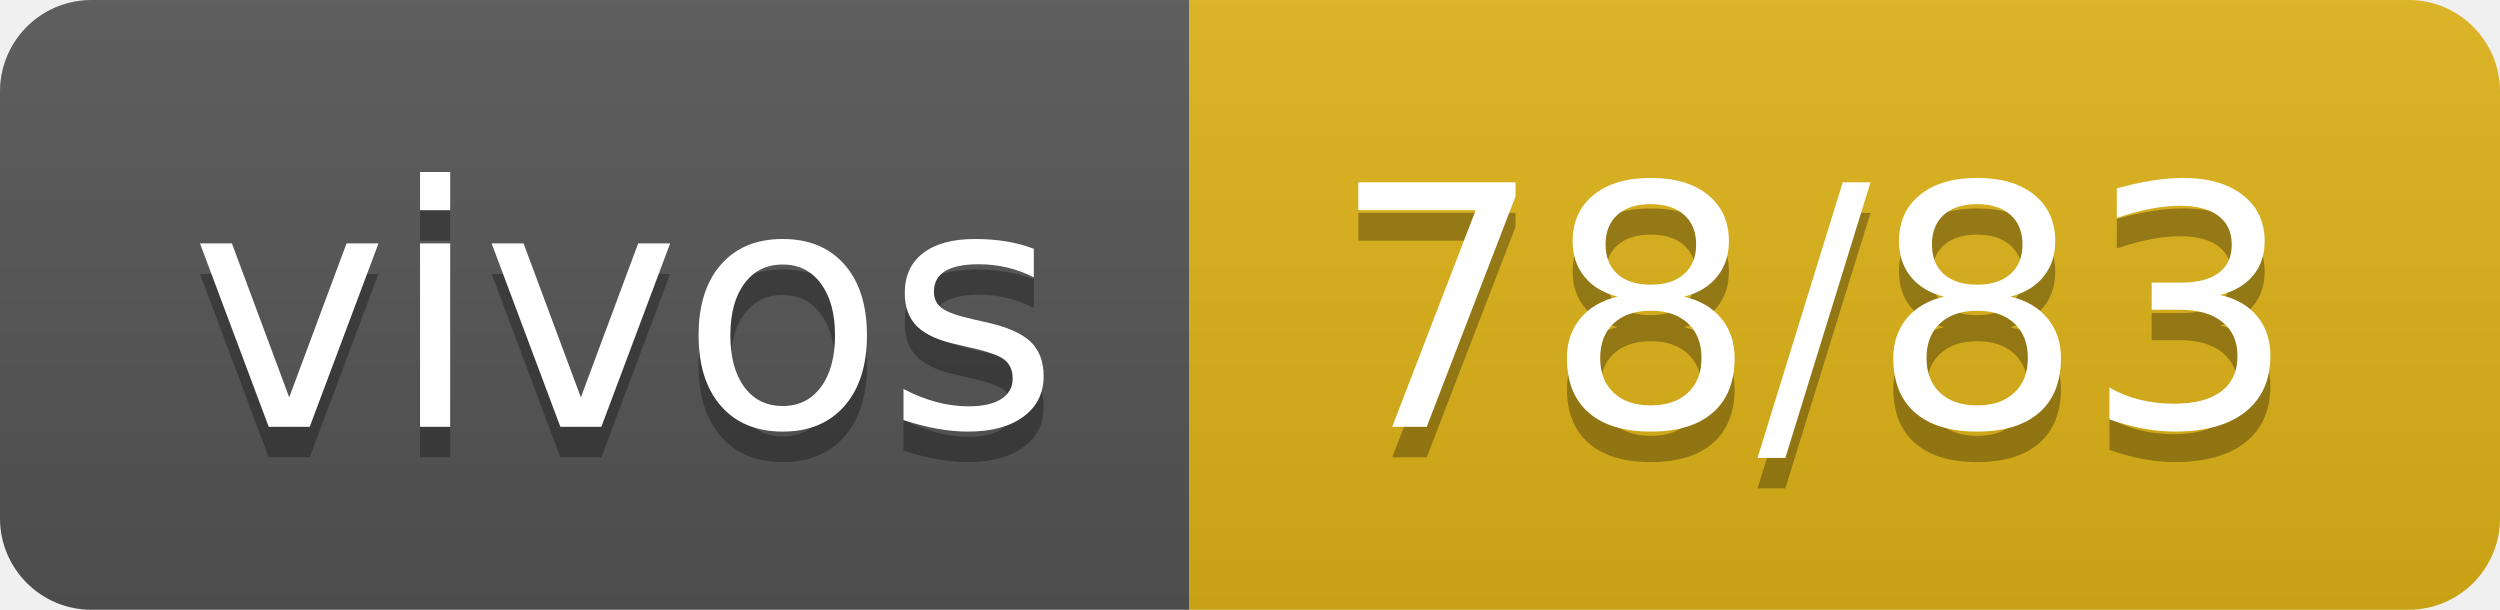
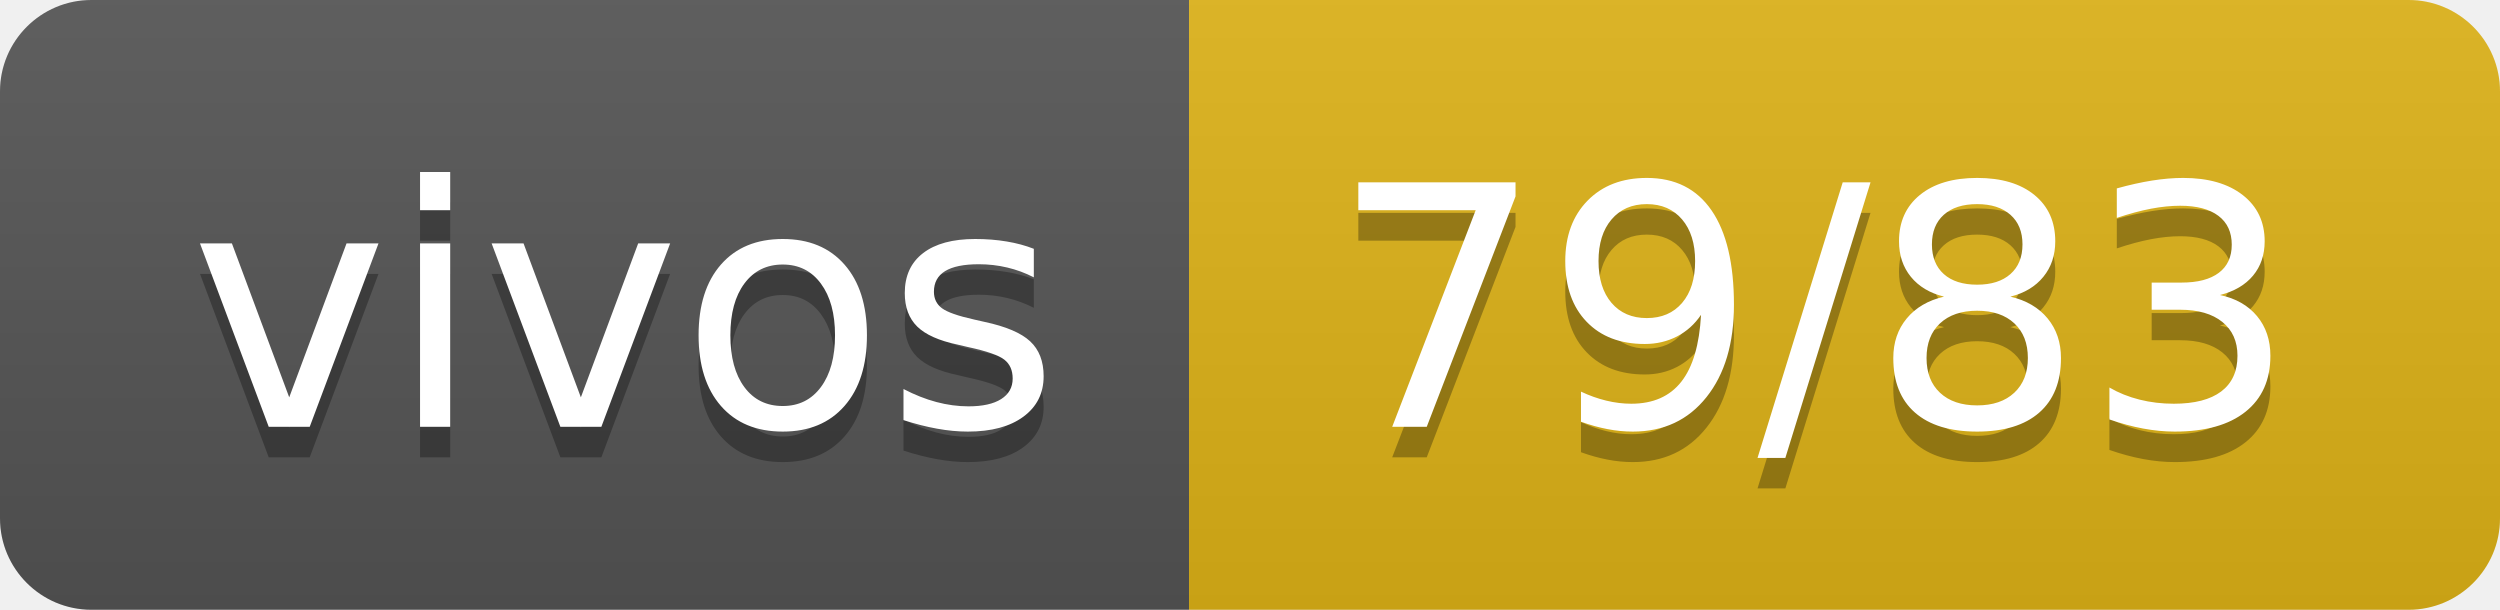
- <svg xmlns="http://www.w3.org/2000/svg" width="82" height="20" role="img" aria-label="vivos: 78/83">
+ <svg xmlns="http://www.w3.org/2000/svg" width="82" height="20" role="img" aria-label="vivos: 79/83">
  <linearGradient id="s" x2="0" y2="100%">
    <stop offset="0" stop-color="#bbb" stop-opacity=".1" />
    <stop offset="1" stop-opacity=".1" />
  </linearGradient>
  <clipPath id="r">
    <rect width="82" height="20" rx="3" fill="#fff" />
  </clipPath>
  <g clip-path="url(#r)">
    <rect width="39" height="20" fill="#555" />
    <rect x="39" width="43" height="20" fill="#dfb317" />
    <rect width="82" height="20" fill="url(#s)" />
  </g>
  <g fill="#fff" text-anchor="middle" font-family="Verdana,Geneva,DejaVu Sans,sans-serif" text-rendering="geometricPrecision" font-size="110">
    <text aria-hidden="true" x="205" y="150" fill="#010101" fill-opacity=".3" transform="scale(.1)" textLength="290">vivos</text>
    <text x="205" y="140" transform="scale(.1)" fill="#fff" textLength="290">vivos</text>
-     <text aria-hidden="true" x="595" y="150" fill="#010101" fill-opacity=".3" transform="scale(.1)" textLength="330">78/83</text>
-     <text x="595" y="140" transform="scale(.1)" fill="#fff" textLength="330">78/83</text>
+     <text aria-hidden="true" x="595" y="150" fill="#010101" fill-opacity=".3" transform="scale(.1)" textLength="330">79/83</text>
+     <text x="595" y="140" transform="scale(.1)" fill="#fff" textLength="330">79/83</text>
  </g>
</svg>
